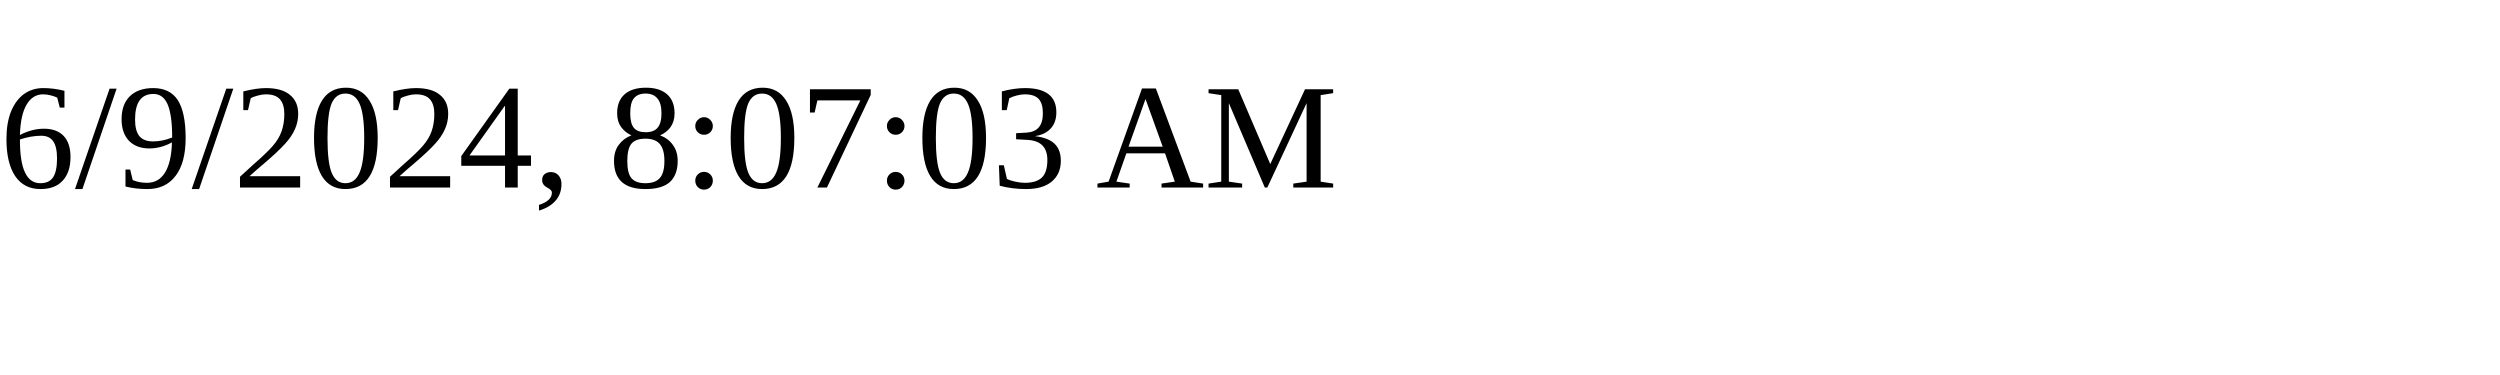
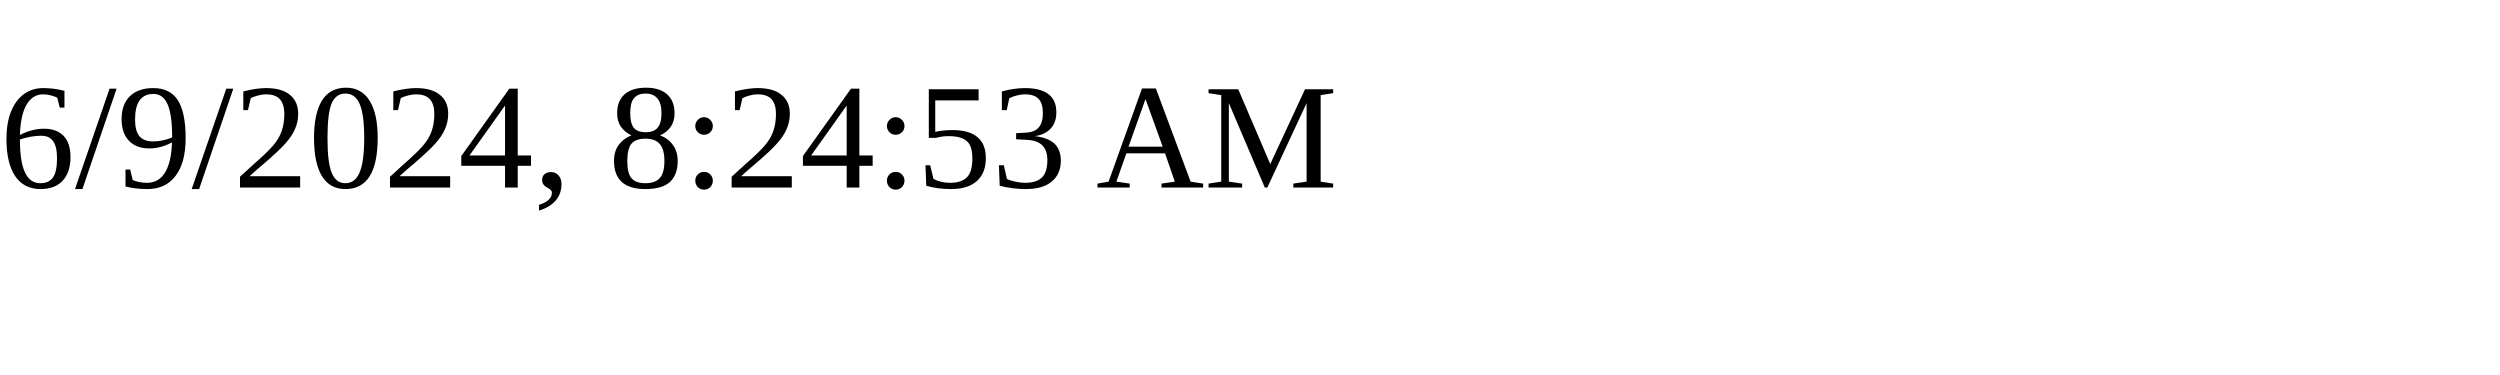
<svg xmlns="http://www.w3.org/2000/svg" height="30" width="200">
-   <text x="0" y="15">6/9/2024, 8:07:03 AM</text>
+   <text x="0" y="15">6/9/2024, 8:24:53 AM</text>
</svg>
